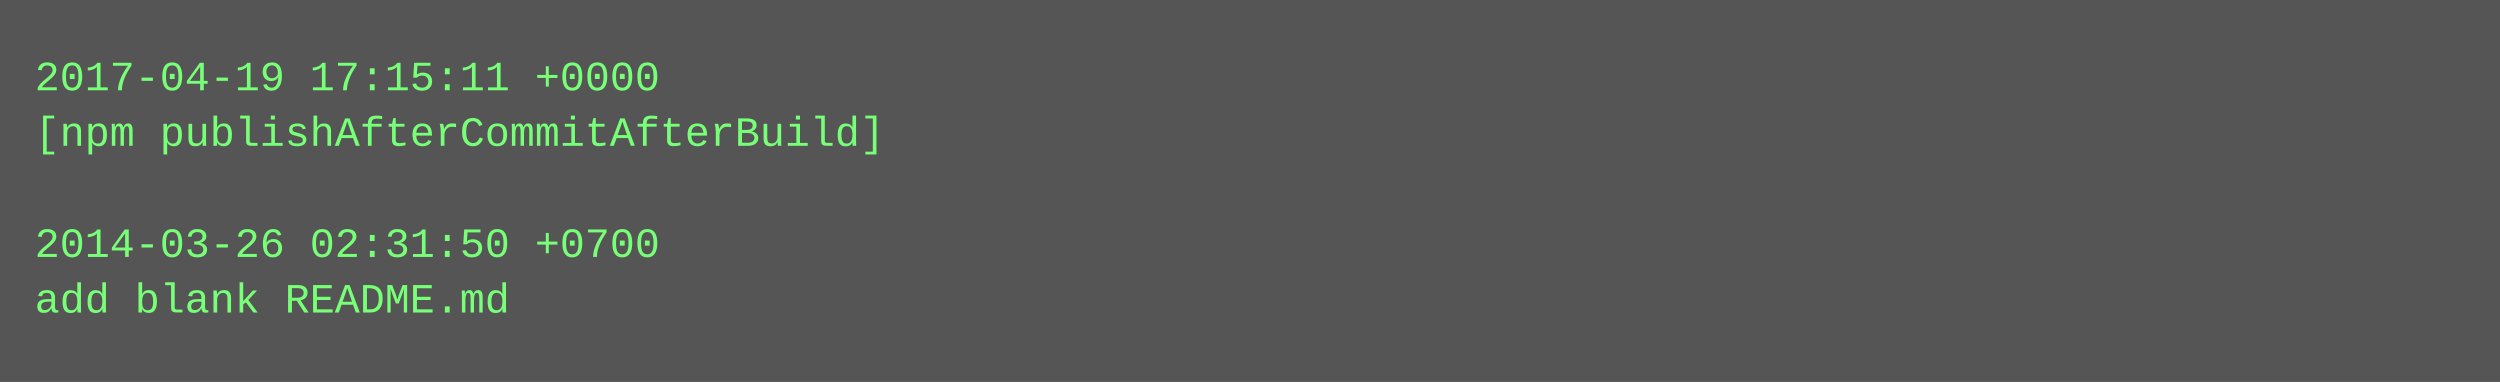
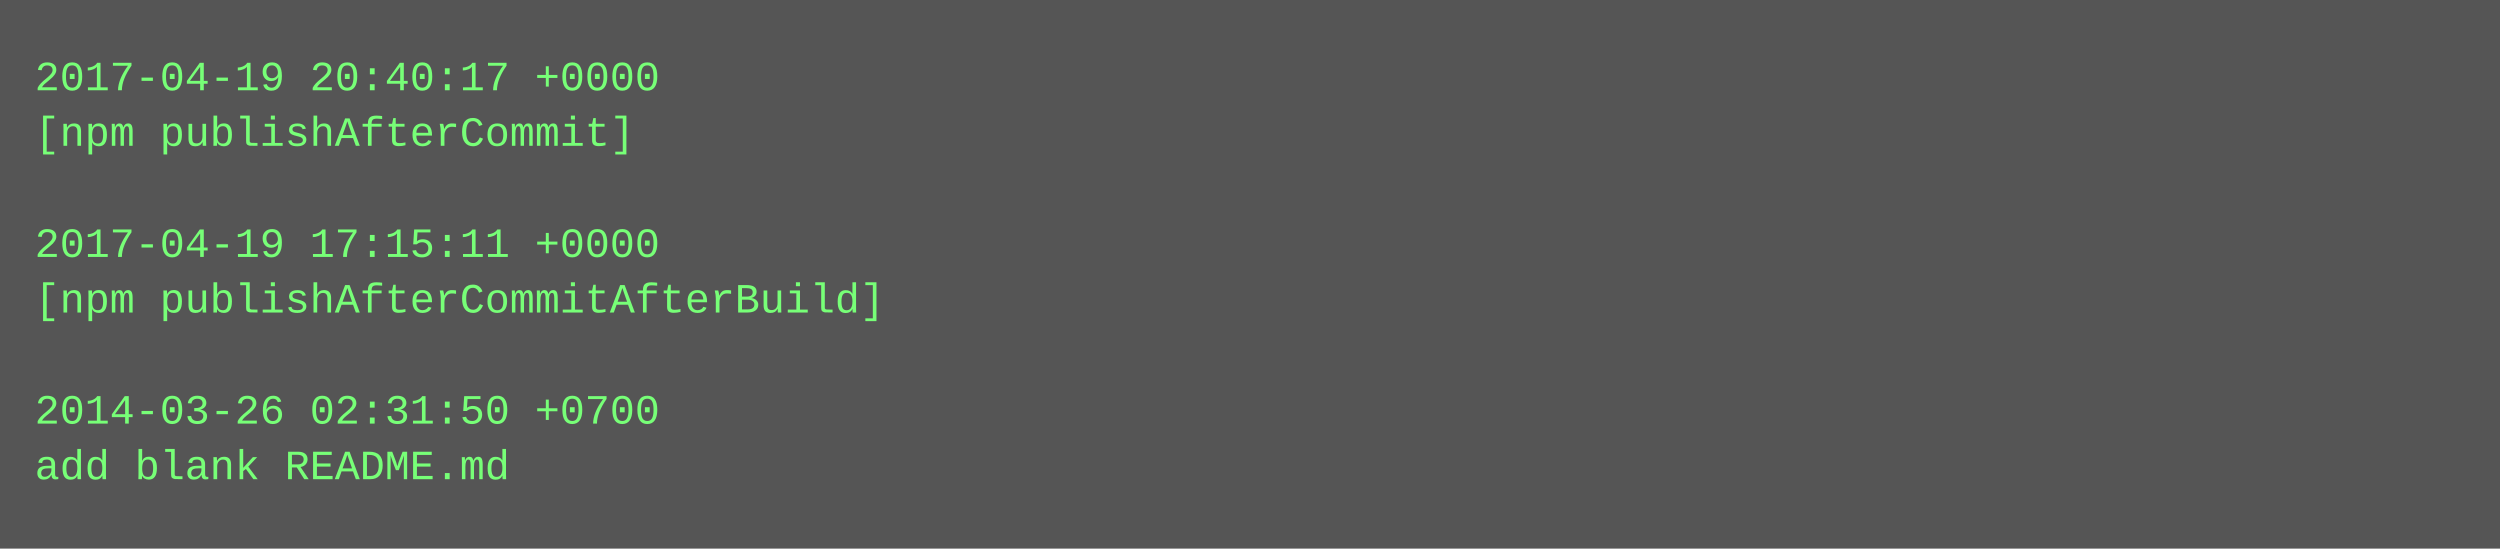
- <svg xmlns="http://www.w3.org/2000/svg" height="110" width="720">
-   <rect height="110" fill="#555" width="720" />
+ <svg xmlns="http://www.w3.org/2000/svg" height="158" width="720">
+   <rect height="158" fill="#555" width="720" />
  <text fill="#7f7" font-family="Courier New" font-size="12" xml:space="preserve">
-     <tspan x="10" y="26">2017-04-19 17:15:11 +0000</tspan>
-     <tspan x="10" y="42">[npm publishAfterCommitAfterBuild]</tspan>
+     <tspan x="10" y="26">2017-04-19 20:40:17 +0000</tspan>
+     <tspan x="10" y="42">[npm publishAfterCommit]</tspan>
    <tspan x="10" y="58" />
-     <tspan x="10" y="74">2014-03-26 02:31:50 +0700</tspan>
-     <tspan x="10" y="90">add blank README.md</tspan>
+     <tspan x="10" y="74">2017-04-19 17:15:11 +0000</tspan>
+     <tspan x="10" y="90">[npm publishAfterCommitAfterBuild]</tspan>
+     <tspan x="10" y="106" />
+     <tspan x="10" y="122">2014-03-26 02:31:50 +0700</tspan>
+     <tspan x="10" y="138">add blank README.md</tspan>
  </text>
</svg>
